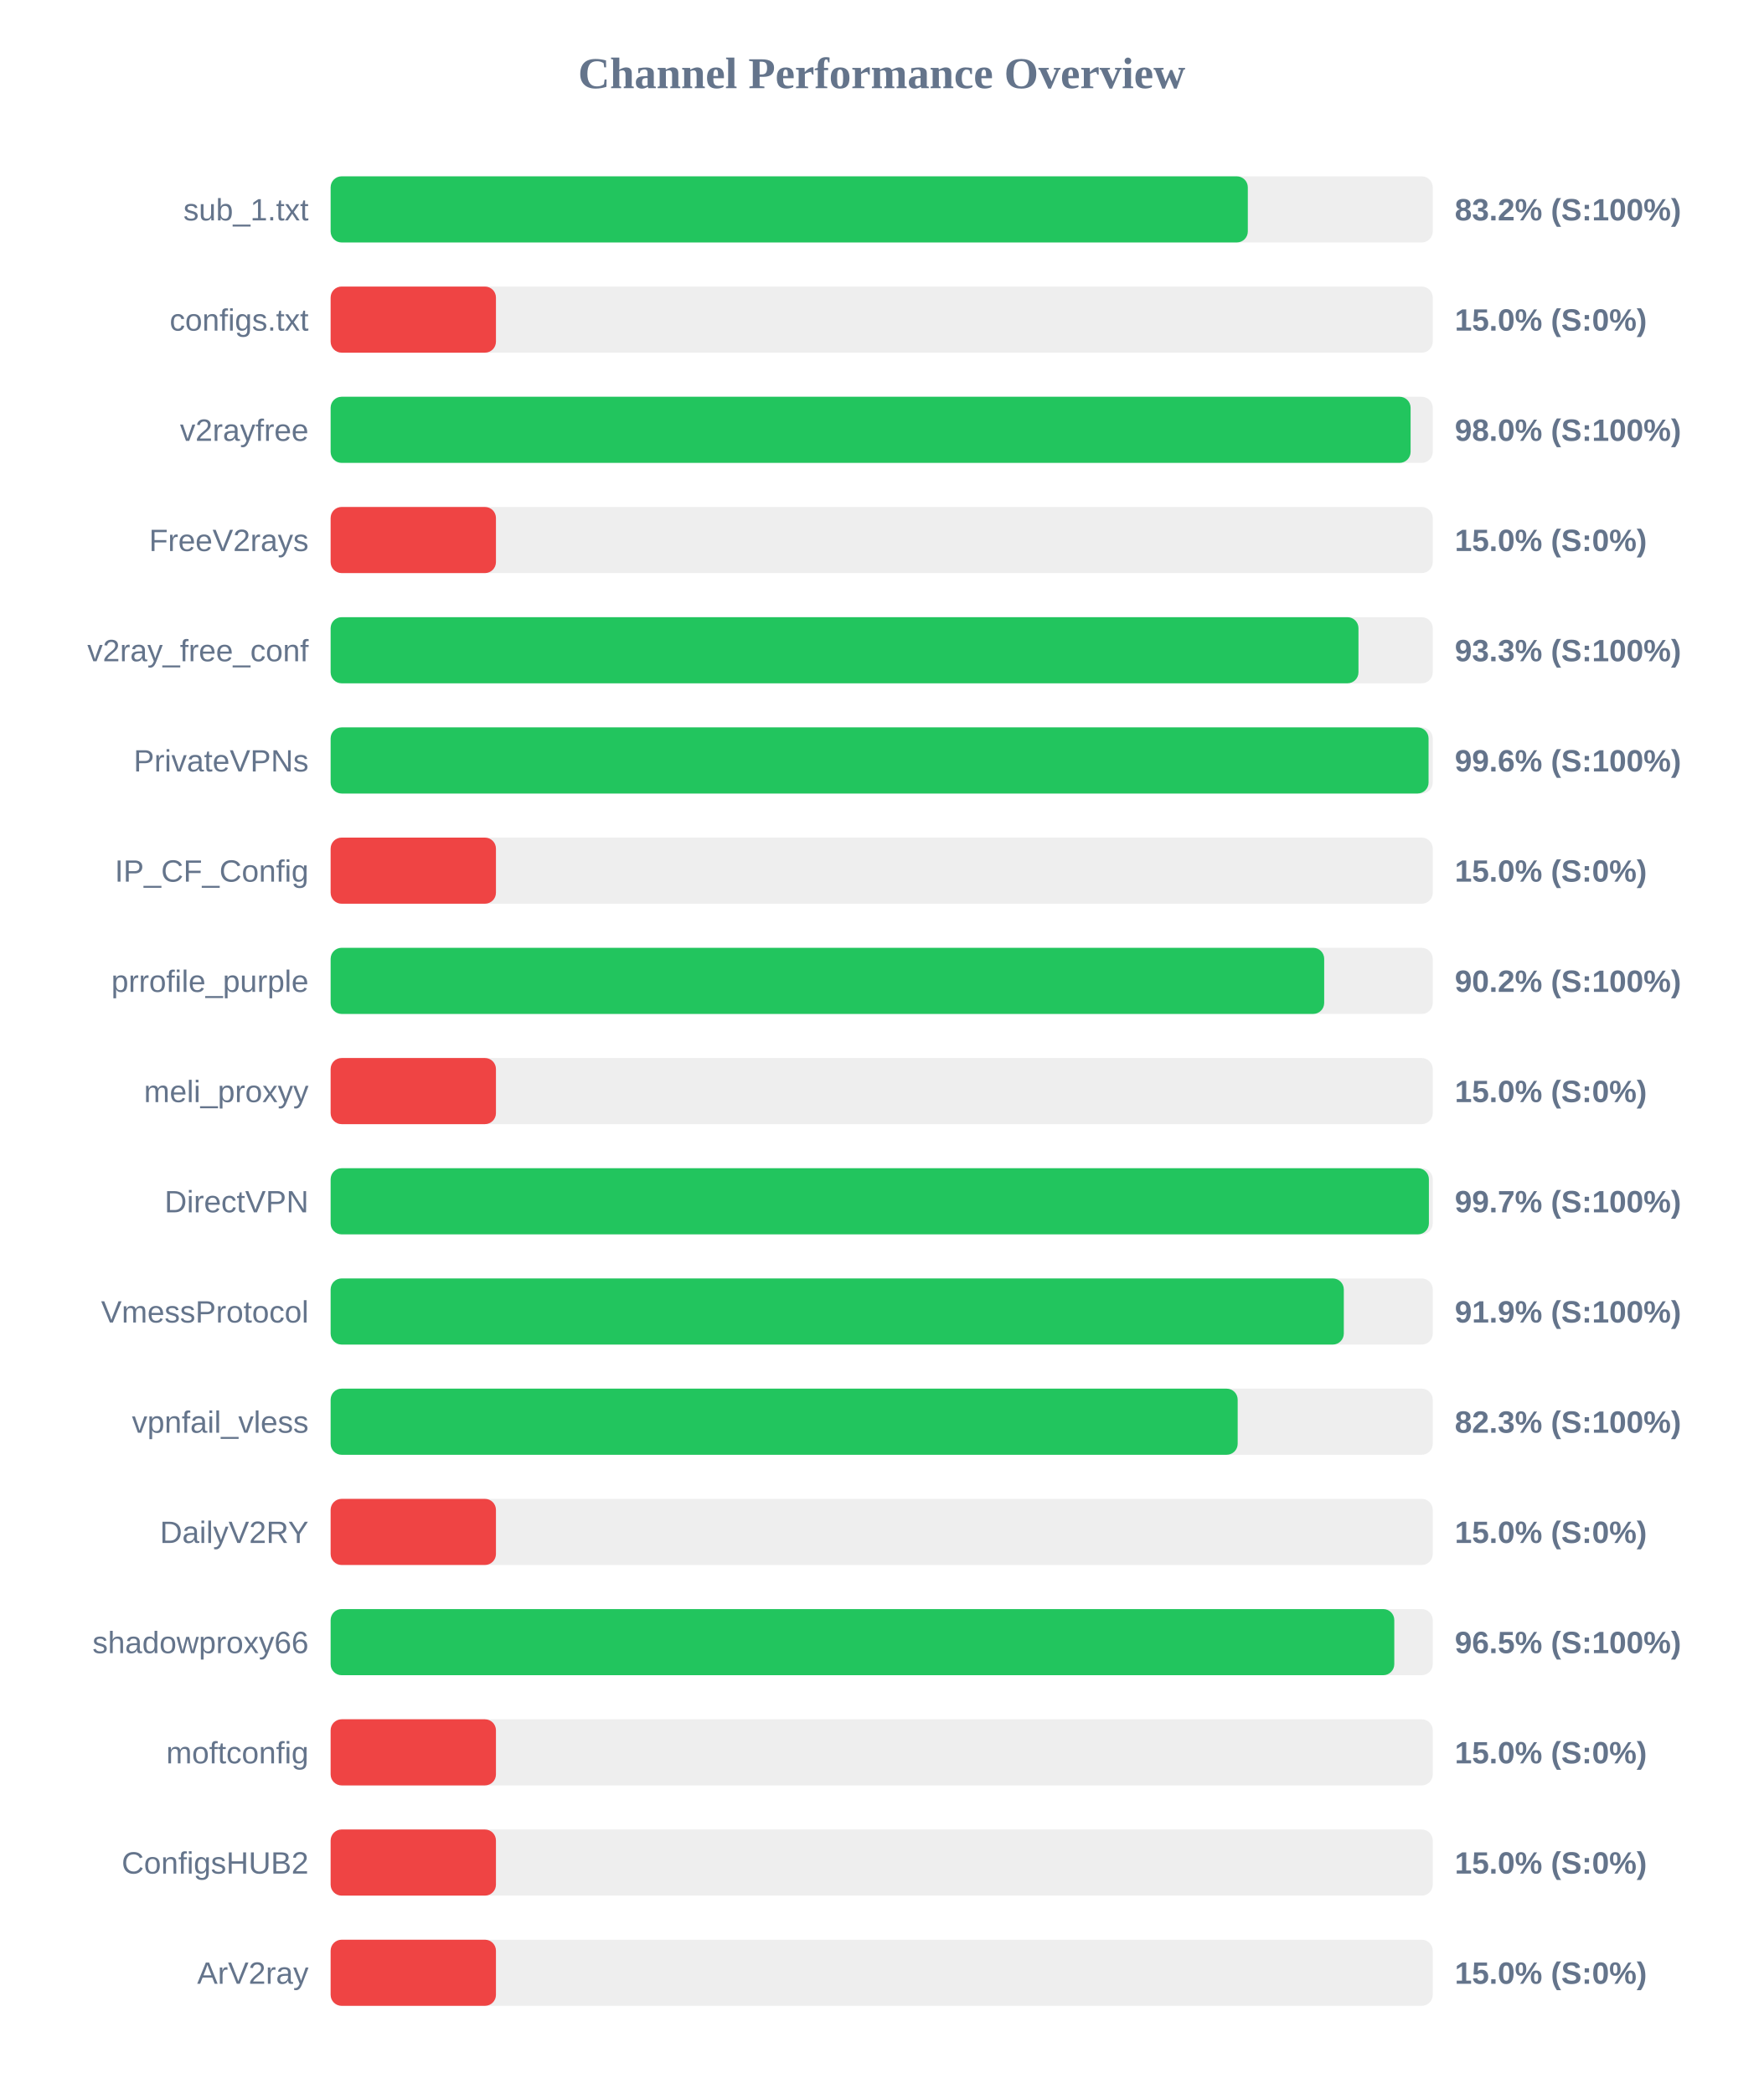
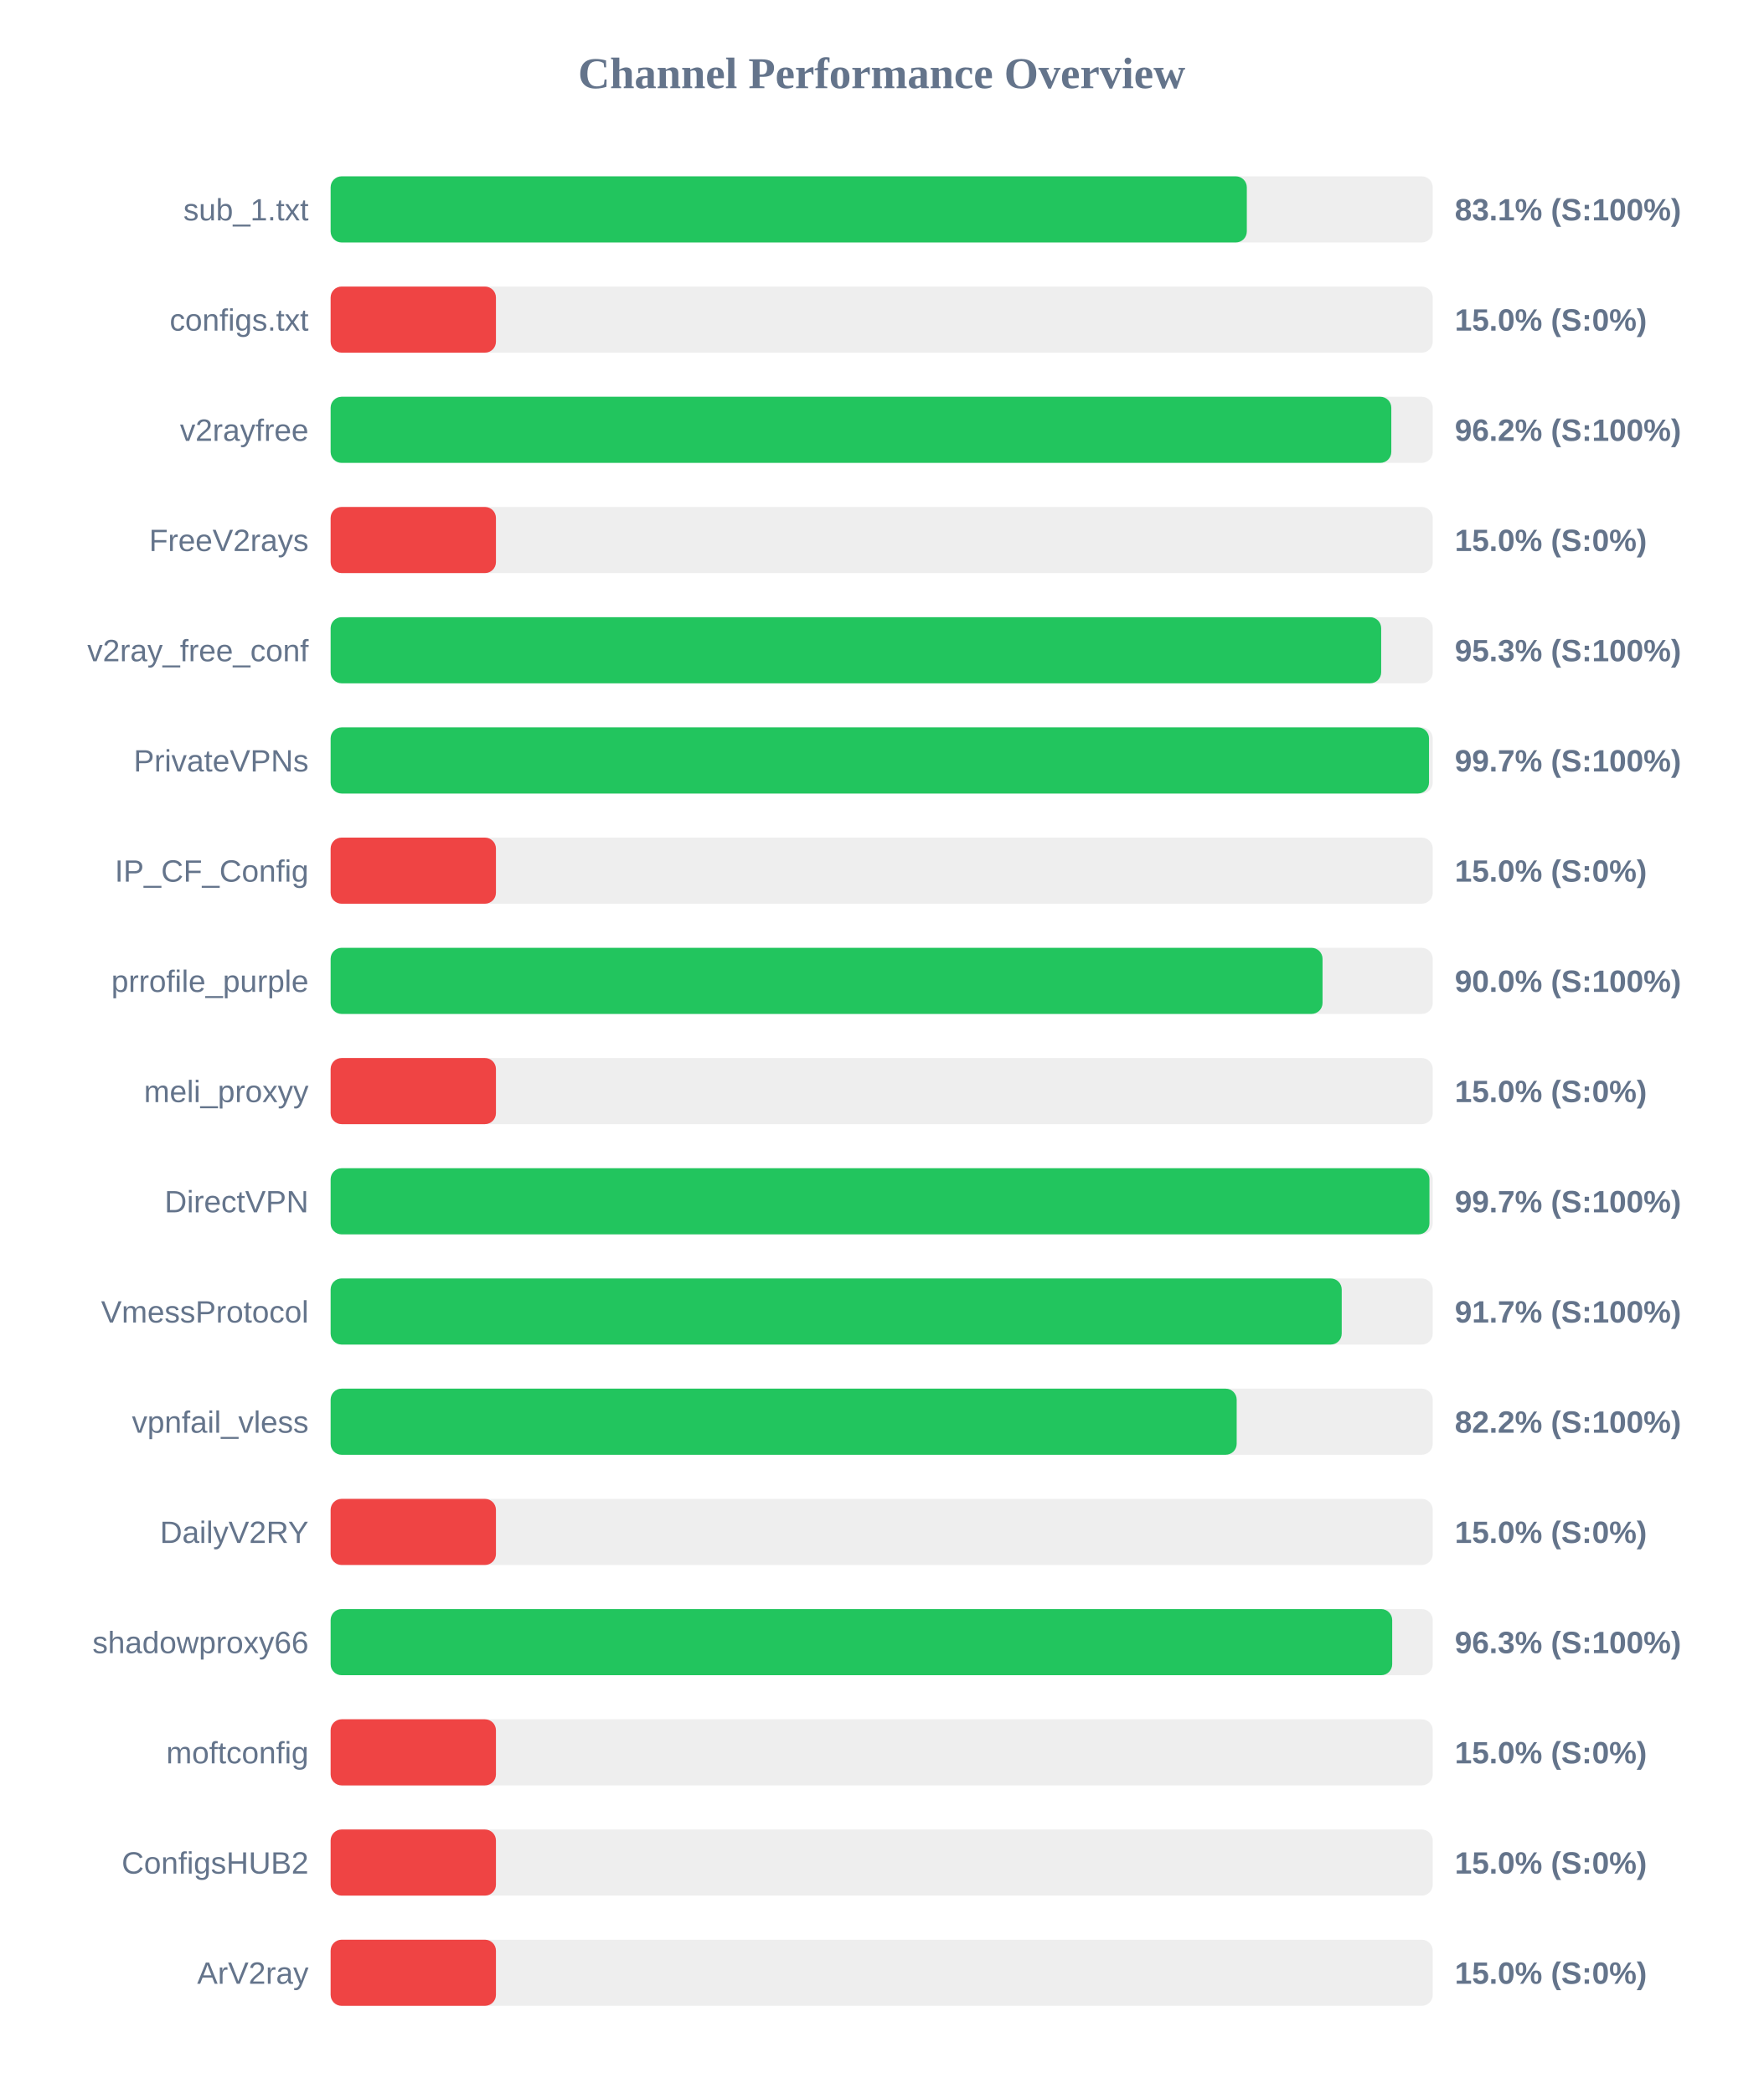
<svg xmlns="http://www.w3.org/2000/svg" width="800" height="950" version="1.1">
  <style>
        .row { font: 14px Arial; fill: #64748b; }
        .score { font: bold 14px Arial; fill: #64748b; }
    </style>
  <text x="400" y="40" text-anchor="middle" font-size="20px" font-weight="bold" fill="#64748b">Channel Performance Overview</text>
  <rect x="150" y="80" width="500" height="30" fill="#eee" rx="5" />
-   <rect x="150" y="80" width="416.1" height="30" fill="#22c55e" rx="5" />
+   <rect x="150" y="80" width="415.65" height="30" fill="#22c55e" rx="5" />
  <text x="140" y="100" text-anchor="end" class="row">sub_1.txt</text>
-   <text x="660" y="100" text-anchor="start" class="score">83.2% (S:100%)</text>
+   <text x="660" y="100" text-anchor="start" class="score">83.1% (S:100%)</text>
  <rect x="150" y="130" width="500" height="30" fill="#eee" rx="5" />
  <rect x="150" y="130" width="75.0" height="30" fill="#ef4444" rx="5" />
  <text x="140" y="150" text-anchor="end" class="row">configs.txt</text>
  <text x="660" y="150" text-anchor="start" class="score">15.0% (S:0%)</text>
  <rect x="150" y="180" width="500" height="30" fill="#eee" rx="5" />
-   <rect x="150" y="180" width="489.95" height="30" fill="#22c55e" rx="5" />
+   <rect x="150" y="180" width="481.2" height="30" fill="#22c55e" rx="5" />
  <text x="140" y="200" text-anchor="end" class="row">v2rayfree</text>
-   <text x="660" y="200" text-anchor="start" class="score">98.0% (S:100%)</text>
+   <text x="660" y="200" text-anchor="start" class="score">96.2% (S:100%)</text>
  <rect x="150" y="230" width="500" height="30" fill="#eee" rx="5" />
  <rect x="150" y="230" width="75.0" height="30" fill="#ef4444" rx="5" />
  <text x="140" y="250" text-anchor="end" class="row">FreeV2rays</text>
  <text x="660" y="250" text-anchor="start" class="score">15.0% (S:0%)</text>
  <rect x="150" y="280" width="500" height="30" fill="#eee" rx="5" />
-   <rect x="150" y="280" width="466.3" height="30" fill="#22c55e" rx="5" />
+   <rect x="150" y="280" width="476.6" height="30" fill="#22c55e" rx="5" />
  <text x="140" y="300" text-anchor="end" class="row">v2ray_free_conf</text>
-   <text x="660" y="300" text-anchor="start" class="score">93.3% (S:100%)</text>
+   <text x="660" y="300" text-anchor="start" class="score">95.3% (S:100%)</text>
  <rect x="150" y="330" width="500" height="30" fill="#eee" rx="5" />
-   <rect x="150" y="330" width="498.1" height="30" fill="#22c55e" rx="5" />
+   <rect x="150" y="330" width="498.3" height="30" fill="#22c55e" rx="5" />
  <text x="140" y="350" text-anchor="end" class="row">PrivateVPNs</text>
-   <text x="660" y="350" text-anchor="start" class="score">99.6% (S:100%)</text>
+   <text x="660" y="350" text-anchor="start" class="score">99.7% (S:100%)</text>
  <rect x="150" y="380" width="500" height="30" fill="#eee" rx="5" />
  <rect x="150" y="380" width="75.0" height="30" fill="#ef4444" rx="5" />
  <text x="140" y="400" text-anchor="end" class="row">IP_CF_Config</text>
  <text x="660" y="400" text-anchor="start" class="score">15.0% (S:0%)</text>
  <rect x="150" y="430" width="500" height="30" fill="#eee" rx="5" />
-   <rect x="150" y="430" width="450.75" height="30" fill="#22c55e" rx="5" />
+   <rect x="150" y="430" width="450.0" height="30" fill="#22c55e" rx="5" />
  <text x="140" y="450" text-anchor="end" class="row">prrofile_purple</text>
-   <text x="660" y="450" text-anchor="start" class="score">90.2% (S:100%)</text>
+   <text x="660" y="450" text-anchor="start" class="score">90.0% (S:100%)</text>
  <rect x="150" y="480" width="500" height="30" fill="#eee" rx="5" />
  <rect x="150" y="480" width="75.0" height="30" fill="#ef4444" rx="5" />
  <text x="140" y="500" text-anchor="end" class="row">meli_proxyy</text>
  <text x="660" y="500" text-anchor="start" class="score">15.0% (S:0%)</text>
  <rect x="150" y="530" width="500" height="30" fill="#eee" rx="5" />
-   <rect x="150" y="530" width="498.25" height="30" fill="#22c55e" rx="5" />
+   <rect x="150" y="530" width="498.5" height="30" fill="#22c55e" rx="5" />
  <text x="140" y="550" text-anchor="end" class="row">DirectVPN</text>
  <text x="660" y="550" text-anchor="start" class="score">99.7% (S:100%)</text>
  <rect x="150" y="580" width="500" height="30" fill="#eee" rx="5" />
-   <rect x="150" y="580" width="459.65" height="30" fill="#22c55e" rx="5" />
+   <rect x="150" y="580" width="458.7" height="30" fill="#22c55e" rx="5" />
  <text x="140" y="600" text-anchor="end" class="row">VmessProtocol</text>
-   <text x="660" y="600" text-anchor="start" class="score">91.9% (S:100%)</text>
+   <text x="660" y="600" text-anchor="start" class="score">91.7% (S:100%)</text>
  <rect x="150" y="630" width="500" height="30" fill="#eee" rx="5" />
-   <rect x="150" y="630" width="411.5" height="30" fill="#22c55e" rx="5" />
+   <rect x="150" y="630" width="411.05" height="30" fill="#22c55e" rx="5" />
  <text x="140" y="650" text-anchor="end" class="row">vpnfail_vless</text>
-   <text x="660" y="650" text-anchor="start" class="score">82.3% (S:100%)</text>
+   <text x="660" y="650" text-anchor="start" class="score">82.2% (S:100%)</text>
  <rect x="150" y="680" width="500" height="30" fill="#eee" rx="5" />
  <rect x="150" y="680" width="75.0" height="30" fill="#ef4444" rx="5" />
  <text x="140" y="700" text-anchor="end" class="row">DailyV2RY</text>
  <text x="660" y="700" text-anchor="start" class="score">15.0% (S:0%)</text>
  <rect x="150" y="730" width="500" height="30" fill="#eee" rx="5" />
-   <rect x="150" y="730" width="482.55" height="30" fill="#22c55e" rx="5" />
+   <rect x="150" y="730" width="481.6" height="30" fill="#22c55e" rx="5" />
  <text x="140" y="750" text-anchor="end" class="row">shadowproxy66</text>
-   <text x="660" y="750" text-anchor="start" class="score">96.5% (S:100%)</text>
+   <text x="660" y="750" text-anchor="start" class="score">96.3% (S:100%)</text>
  <rect x="150" y="780" width="500" height="30" fill="#eee" rx="5" />
  <rect x="150" y="780" width="75.0" height="30" fill="#ef4444" rx="5" />
  <text x="140" y="800" text-anchor="end" class="row">moftconfig</text>
  <text x="660" y="800" text-anchor="start" class="score">15.0% (S:0%)</text>
  <rect x="150" y="830" width="500" height="30" fill="#eee" rx="5" />
  <rect x="150" y="830" width="75.0" height="30" fill="#ef4444" rx="5" />
  <text x="140" y="850" text-anchor="end" class="row">ConfigsHUB2</text>
  <text x="660" y="850" text-anchor="start" class="score">15.0% (S:0%)</text>
  <rect x="150" y="880" width="500" height="30" fill="#eee" rx="5" />
  <rect x="150" y="880" width="75.0" height="30" fill="#ef4444" rx="5" />
  <text x="140" y="900" text-anchor="end" class="row">ArV2ray</text>
  <text x="660" y="900" text-anchor="start" class="score">15.0% (S:0%)</text>
</svg>
